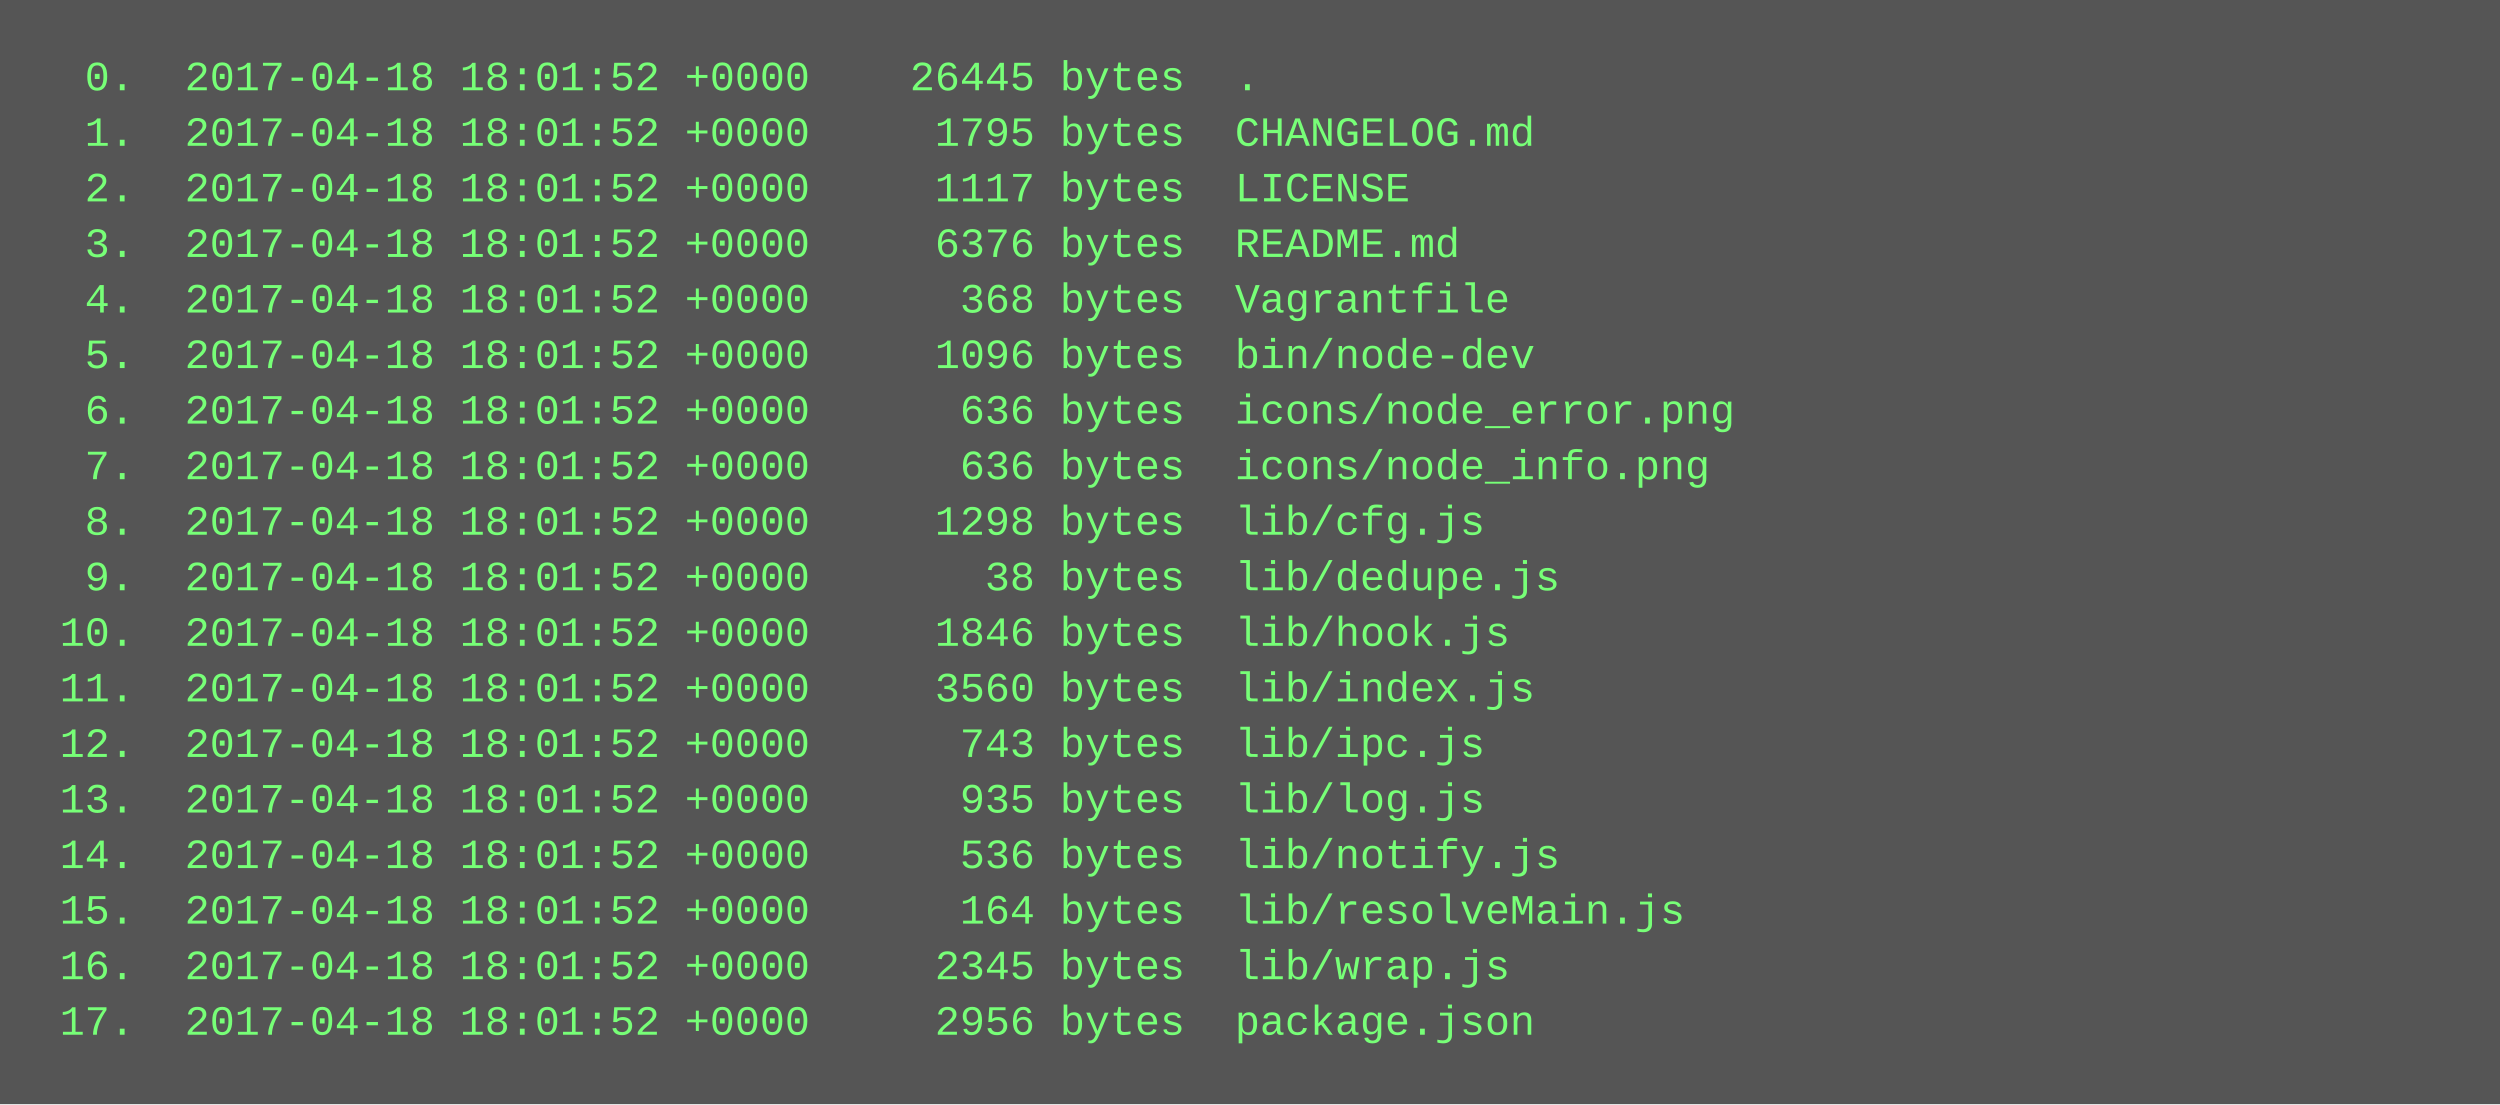
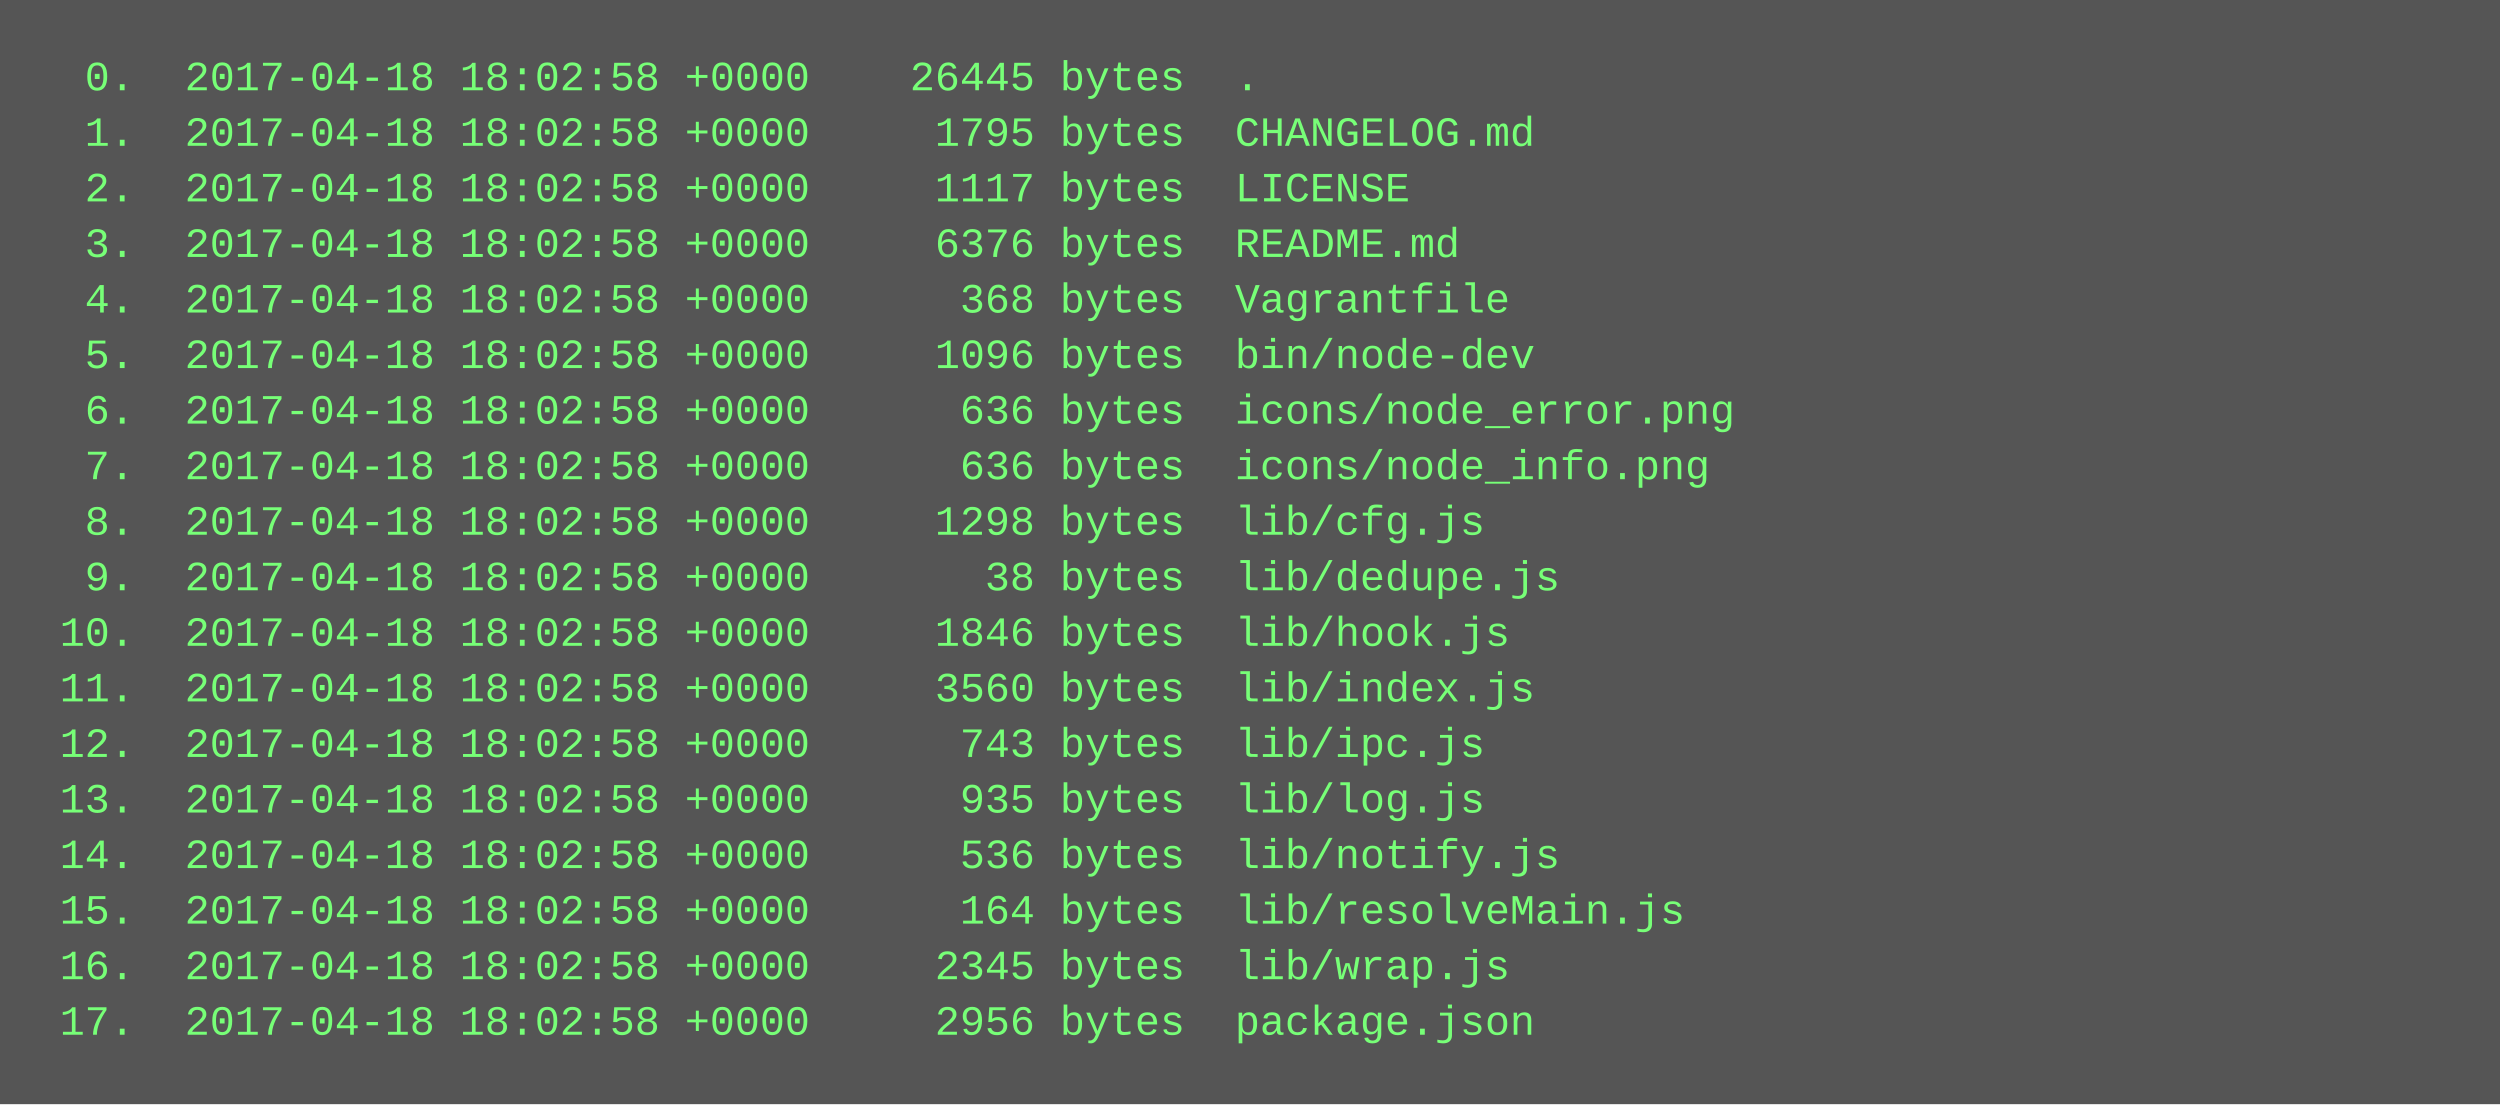
<svg xmlns="http://www.w3.org/2000/svg" height="318" width="720">
  <rect height="318" fill="#555" width="720" />
  <text fill="#7f7" font-family="Courier New" font-size="12" xml:space="preserve">
-     <tspan x="10" y="26">  0.  2017-04-18 18:01:52 +0000    26445 bytes  .</tspan>
-     <tspan x="10" y="42">  1.  2017-04-18 18:01:52 +0000     1795 bytes  CHANGELOG.md</tspan>
-     <tspan x="10" y="58">  2.  2017-04-18 18:01:52 +0000     1117 bytes  LICENSE</tspan>
-     <tspan x="10" y="74">  3.  2017-04-18 18:01:52 +0000     6376 bytes  README.md</tspan>
-     <tspan x="10" y="90">  4.  2017-04-18 18:01:52 +0000      368 bytes  Vagrantfile</tspan>
-     <tspan x="10" y="106">  5.  2017-04-18 18:01:52 +0000     1096 bytes  bin/node-dev</tspan>
-     <tspan x="10" y="122">  6.  2017-04-18 18:01:52 +0000      636 bytes  icons/node_error.png</tspan>
-     <tspan x="10" y="138">  7.  2017-04-18 18:01:52 +0000      636 bytes  icons/node_info.png</tspan>
-     <tspan x="10" y="154">  8.  2017-04-18 18:01:52 +0000     1298 bytes  lib/cfg.js</tspan>
-     <tspan x="10" y="170">  9.  2017-04-18 18:01:52 +0000       38 bytes  lib/dedupe.js</tspan>
-     <tspan x="10" y="186"> 10.  2017-04-18 18:01:52 +0000     1846 bytes  lib/hook.js</tspan>
-     <tspan x="10" y="202"> 11.  2017-04-18 18:01:52 +0000     3560 bytes  lib/index.js</tspan>
-     <tspan x="10" y="218"> 12.  2017-04-18 18:01:52 +0000      743 bytes  lib/ipc.js</tspan>
-     <tspan x="10" y="234"> 13.  2017-04-18 18:01:52 +0000      935 bytes  lib/log.js</tspan>
-     <tspan x="10" y="250"> 14.  2017-04-18 18:01:52 +0000      536 bytes  lib/notify.js</tspan>
-     <tspan x="10" y="266"> 15.  2017-04-18 18:01:52 +0000      164 bytes  lib/resolveMain.js</tspan>
-     <tspan x="10" y="282"> 16.  2017-04-18 18:01:52 +0000     2345 bytes  lib/wrap.js</tspan>
-     <tspan x="10" y="298"> 17.  2017-04-18 18:01:52 +0000     2956 bytes  package.json</tspan>
+     <tspan x="10" y="26">  0.  2017-04-18 18:02:58 +0000    26445 bytes  .</tspan>
+     <tspan x="10" y="42">  1.  2017-04-18 18:02:58 +0000     1795 bytes  CHANGELOG.md</tspan>
+     <tspan x="10" y="58">  2.  2017-04-18 18:02:58 +0000     1117 bytes  LICENSE</tspan>
+     <tspan x="10" y="74">  3.  2017-04-18 18:02:58 +0000     6376 bytes  README.md</tspan>
+     <tspan x="10" y="90">  4.  2017-04-18 18:02:58 +0000      368 bytes  Vagrantfile</tspan>
+     <tspan x="10" y="106">  5.  2017-04-18 18:02:58 +0000     1096 bytes  bin/node-dev</tspan>
+     <tspan x="10" y="122">  6.  2017-04-18 18:02:58 +0000      636 bytes  icons/node_error.png</tspan>
+     <tspan x="10" y="138">  7.  2017-04-18 18:02:58 +0000      636 bytes  icons/node_info.png</tspan>
+     <tspan x="10" y="154">  8.  2017-04-18 18:02:58 +0000     1298 bytes  lib/cfg.js</tspan>
+     <tspan x="10" y="170">  9.  2017-04-18 18:02:58 +0000       38 bytes  lib/dedupe.js</tspan>
+     <tspan x="10" y="186"> 10.  2017-04-18 18:02:58 +0000     1846 bytes  lib/hook.js</tspan>
+     <tspan x="10" y="202"> 11.  2017-04-18 18:02:58 +0000     3560 bytes  lib/index.js</tspan>
+     <tspan x="10" y="218"> 12.  2017-04-18 18:02:58 +0000      743 bytes  lib/ipc.js</tspan>
+     <tspan x="10" y="234"> 13.  2017-04-18 18:02:58 +0000      935 bytes  lib/log.js</tspan>
+     <tspan x="10" y="250"> 14.  2017-04-18 18:02:58 +0000      536 bytes  lib/notify.js</tspan>
+     <tspan x="10" y="266"> 15.  2017-04-18 18:02:58 +0000      164 bytes  lib/resolveMain.js</tspan>
+     <tspan x="10" y="282"> 16.  2017-04-18 18:02:58 +0000     2345 bytes  lib/wrap.js</tspan>
+     <tspan x="10" y="298"> 17.  2017-04-18 18:02:58 +0000     2956 bytes  package.json</tspan>
  </text>
</svg>
